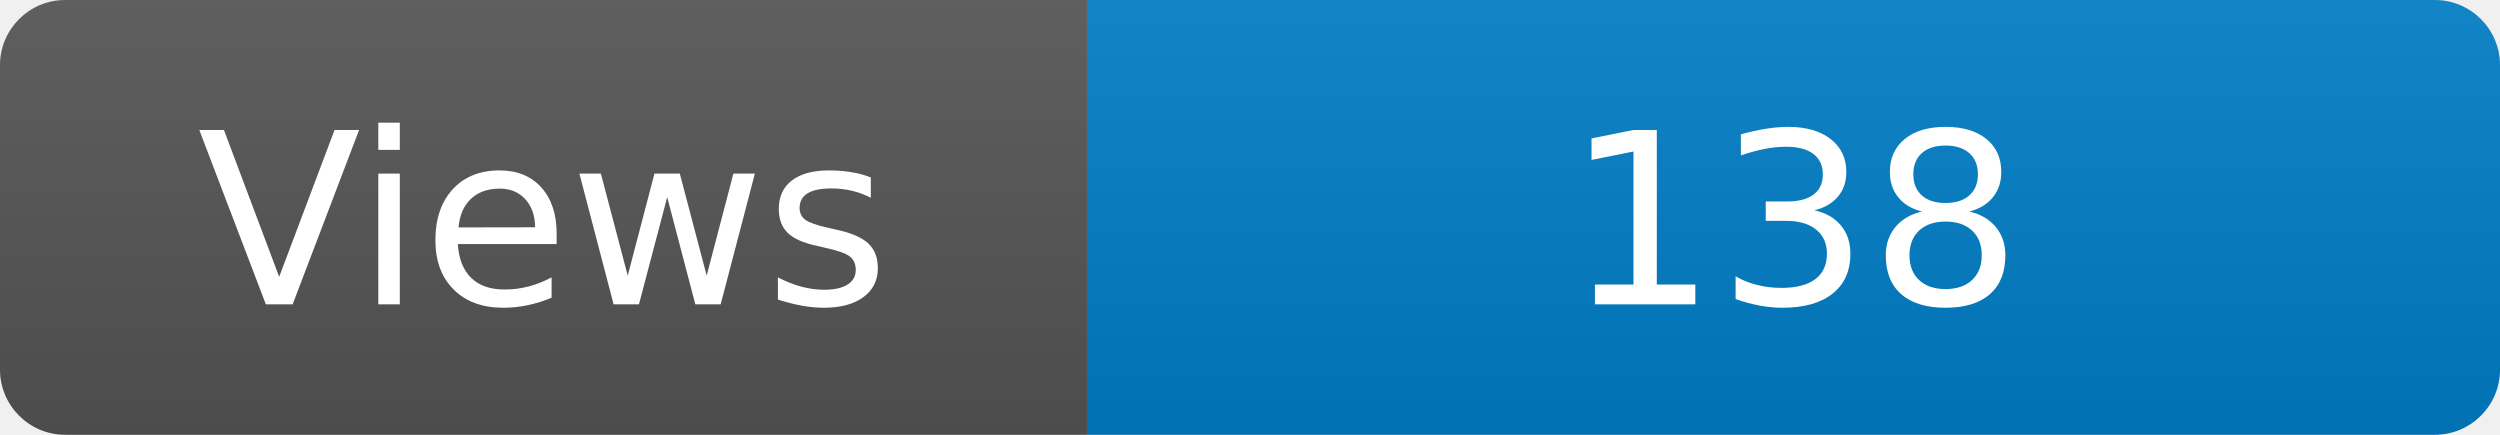
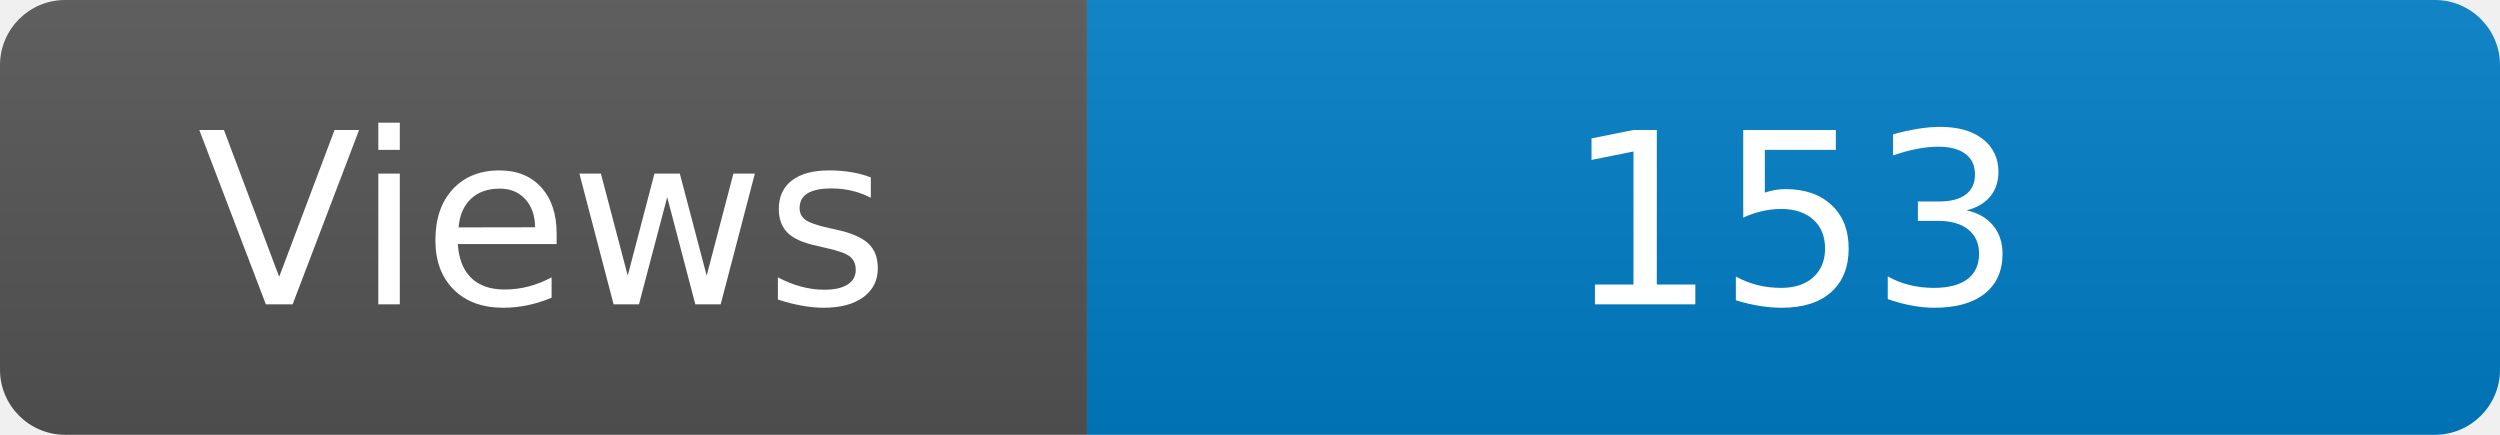
<svg xmlns="http://www.w3.org/2000/svg" width="115" height="20" role="img" aria-label="Maintained?: yes">
  <linearGradient id="s" x2="0" y2="100%">
    <stop offset="0" stop-color="#bbb" stop-opacity=".1" />
    <stop offset="1" stop-opacity=".1" />
  </linearGradient>
  <clipPath id="r">
    <rect width="115" height="20" rx="3" fill="#fff" />
  </clipPath>
  <g clip-path="url(#r)">
    <rect width="50" height="20" fill="#555" />
    <rect x="50" width="160" height="20" fill="#007ec6" />
    <rect width="115" height="20" fill="url(#s)" />
  </g>
  <g fill="#fff" text-anchor="middle" font-family="Verdana,Geneva,DejaVu Sans,sans-serif" font-size="110">
    <text x="250" y="140" transform="scale(.1)" fill="#fff">Views</text>
-     <text x="825" y="140" transform="scale(.1)" fill="#fff">138</text>
+     <text x="825" y="140" transform="scale(.1)" fill="#fff">153</text>
  </g>
</svg>
